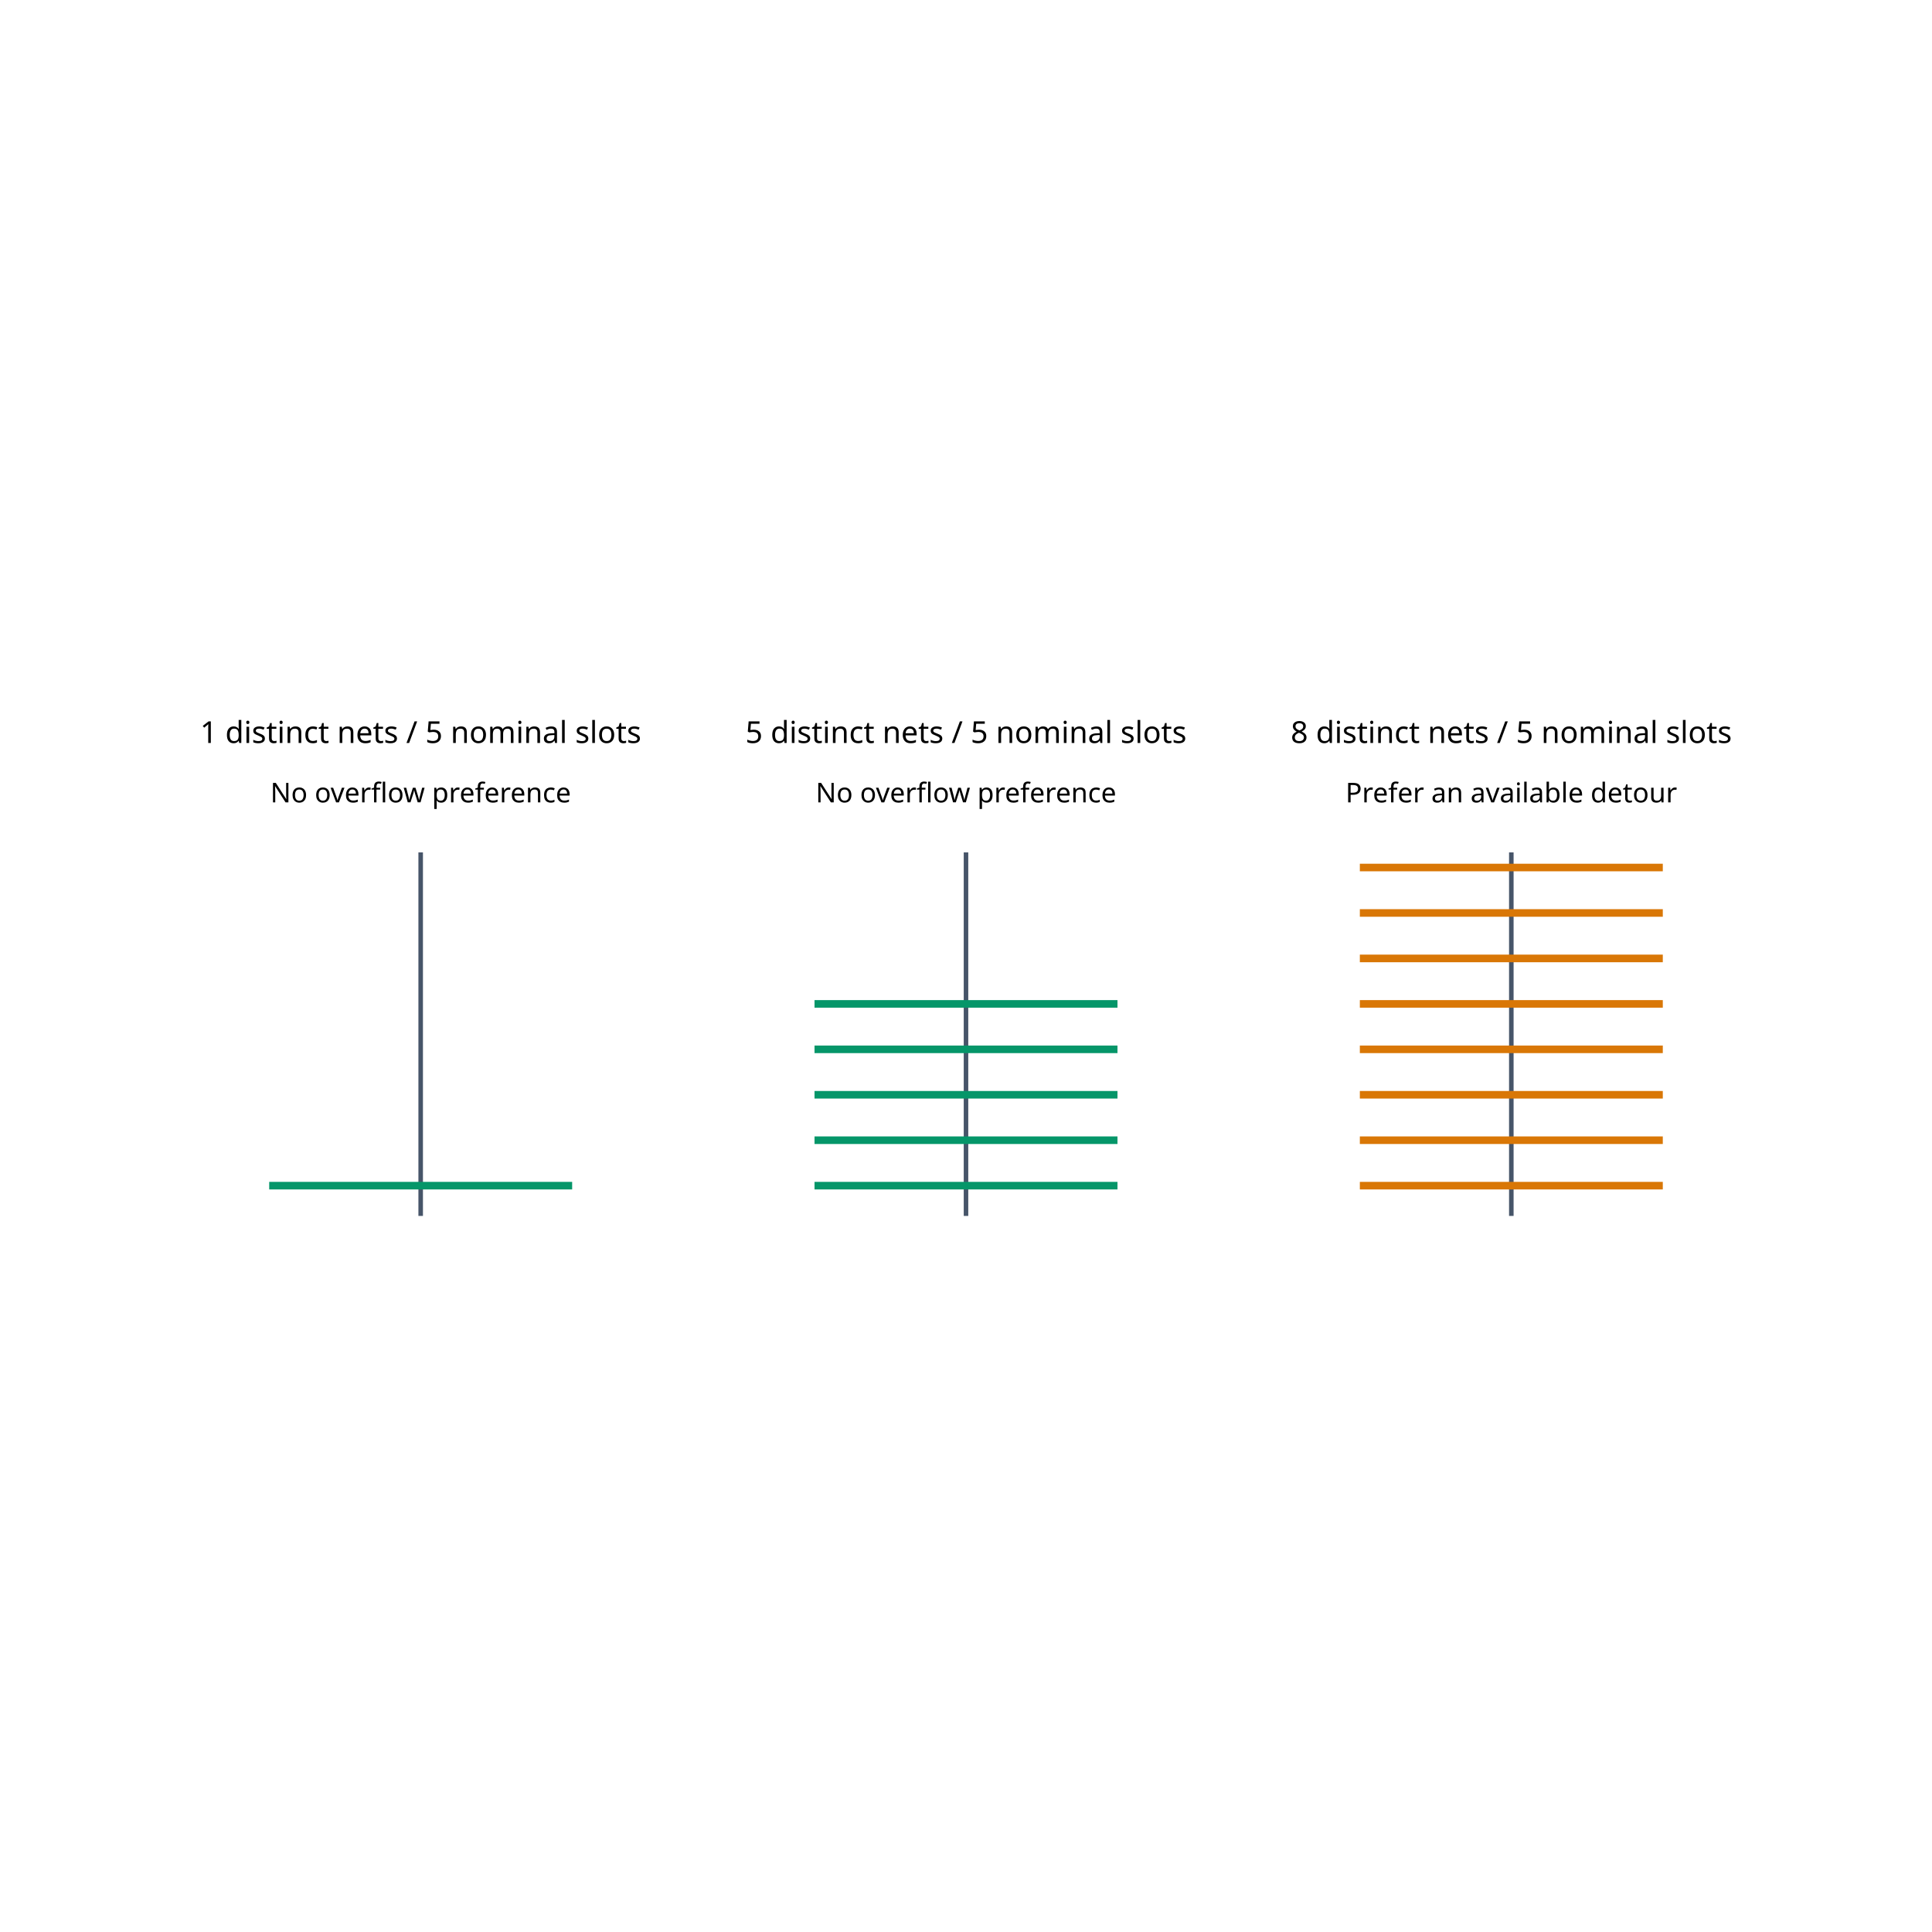
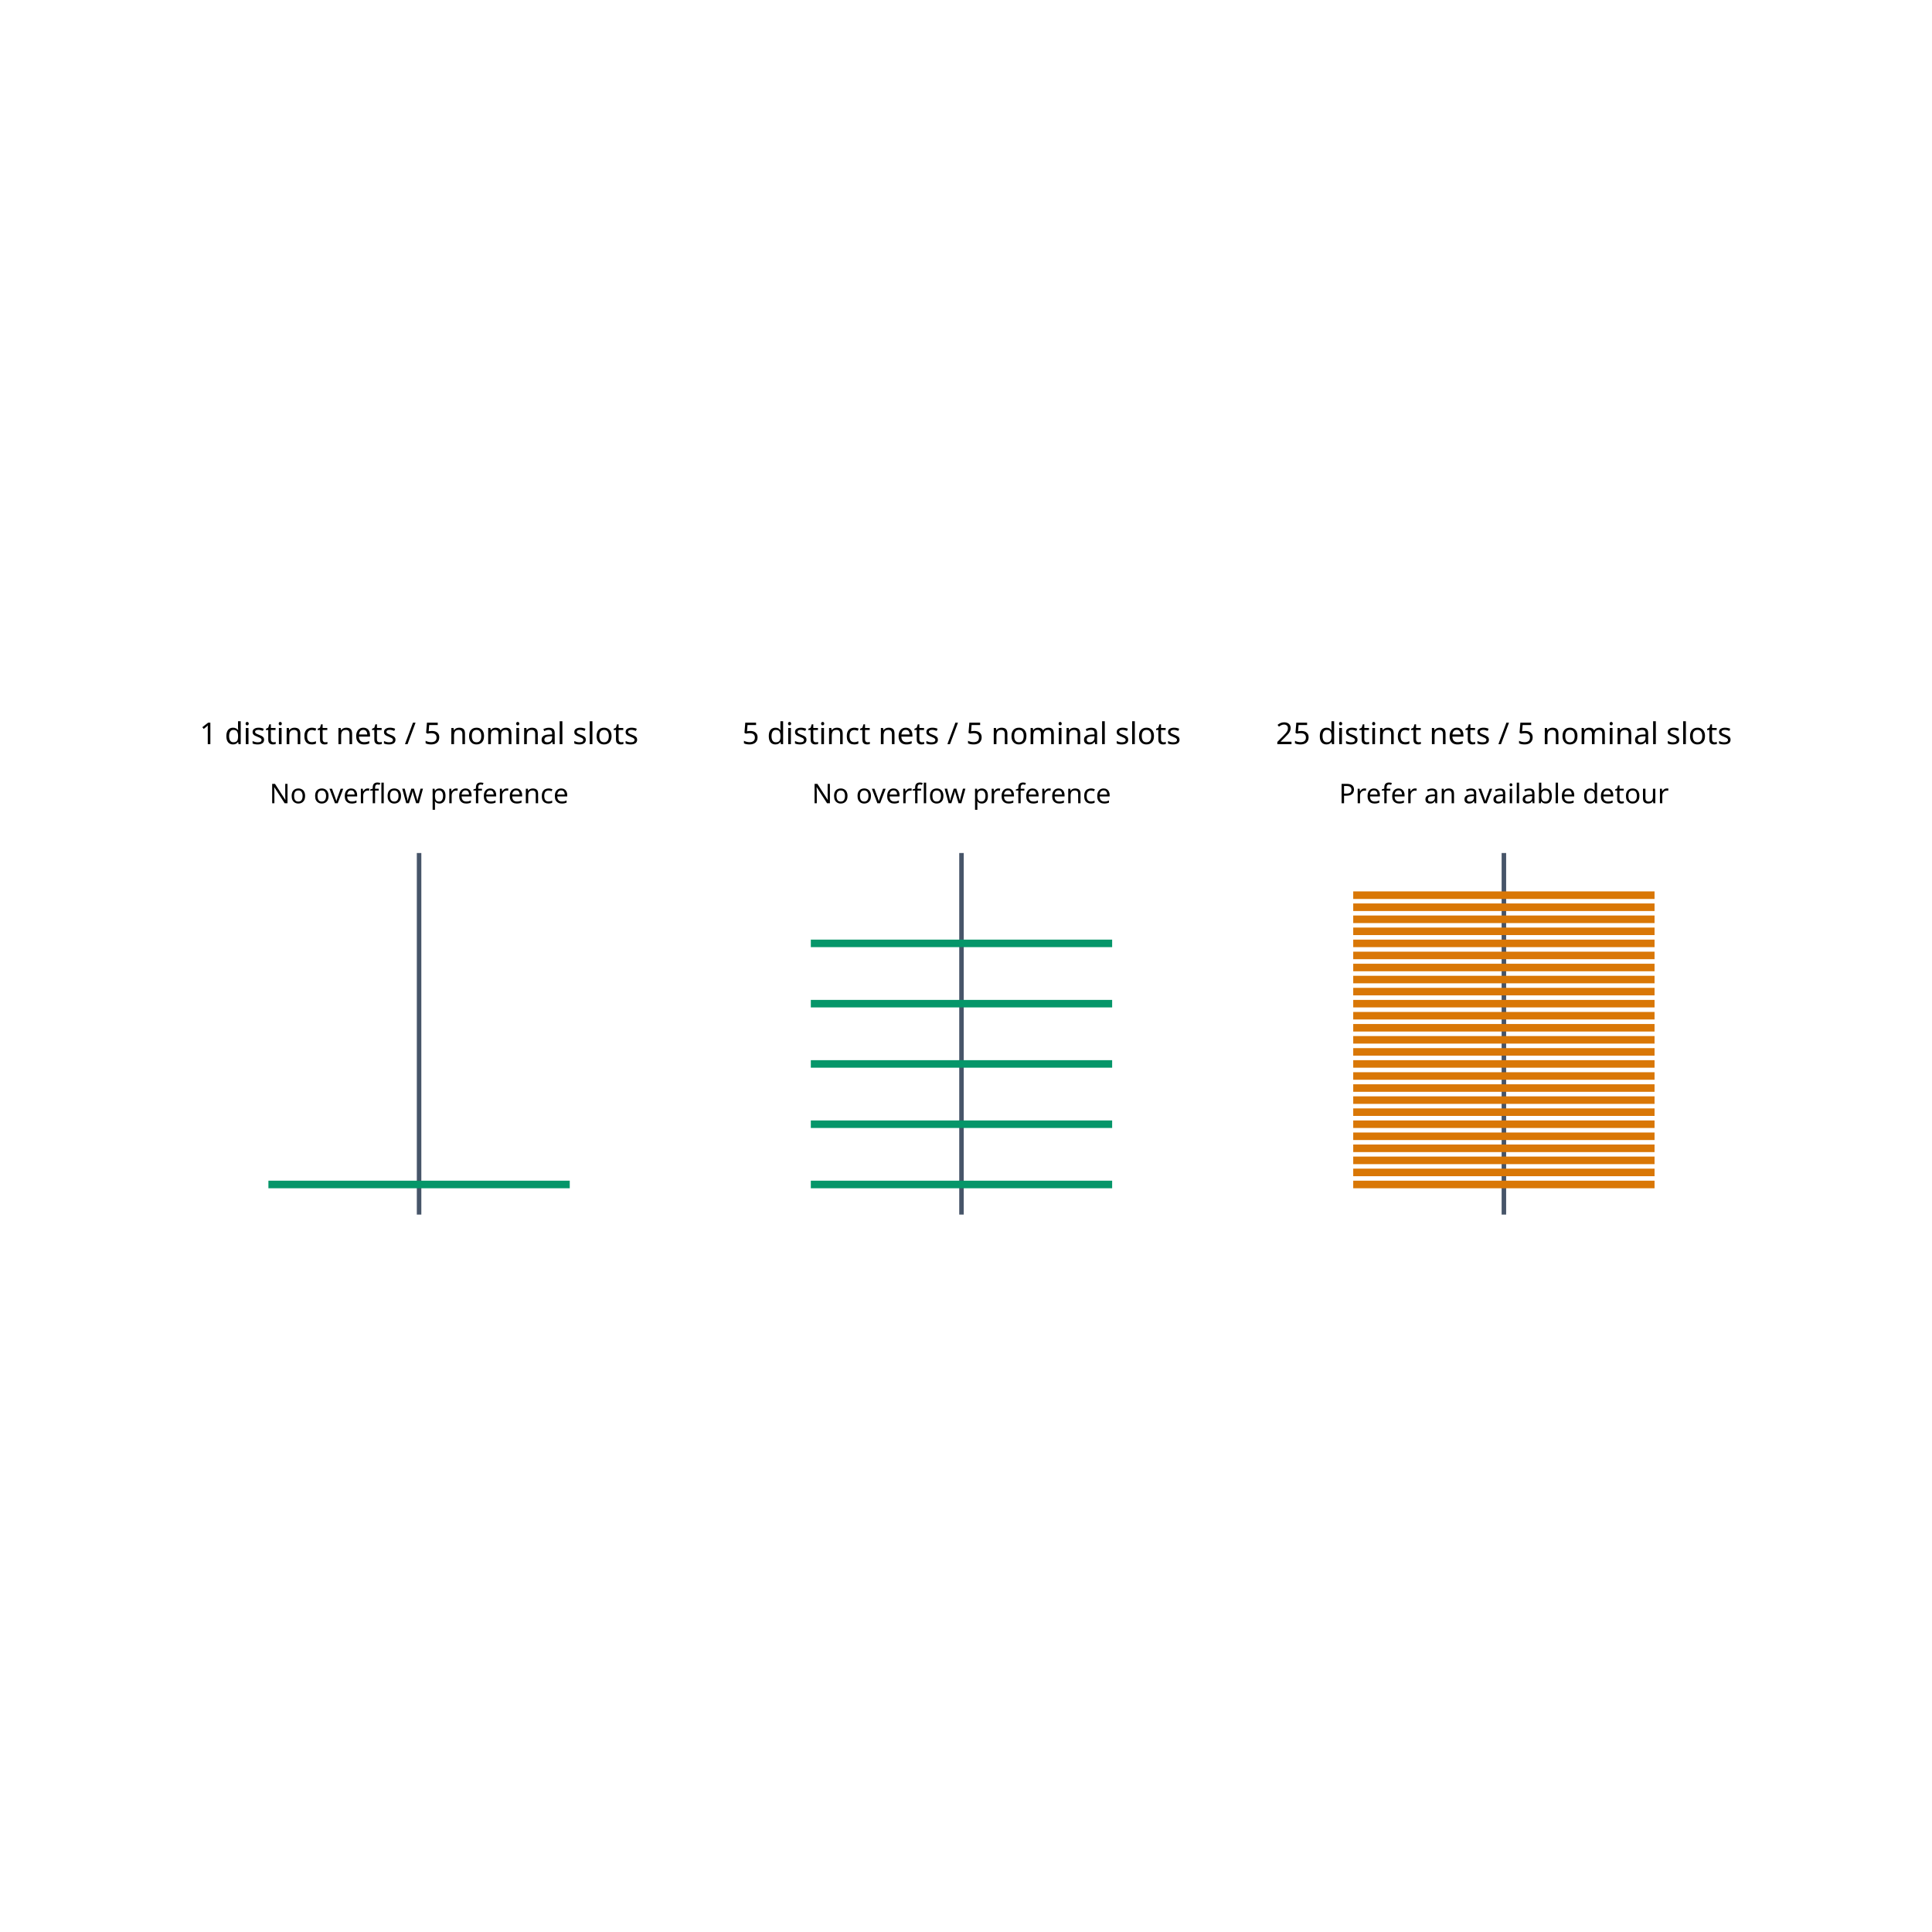
<svg xmlns="http://www.w3.org/2000/svg" width="640" height="640" viewBox="0 0 640 640">
  <rect width="100%" height="100%" fill="white" />
  <g>
-     <polyline data-points="0,-0.6 0,0.6" data-type="line" data-label="" points="139.355,402.796 139.355,282.366" fill="none" stroke="#475569" stroke-linejoin="round" stroke-width="1.505" />
+     <polyline data-points="0,-0.6 0,0.6" data-type="line" data-label="" points="138.824,402.353 138.824,282.567" fill="none" stroke="#475569" stroke-linejoin="round" stroke-width="1.497" />
  </g>
  <g>
-     <polyline data-points="-0.5,-0.5 0,-0.5 0.5,-0.5" data-type="line" data-label="" points="89.176,392.76 139.355,392.76 189.534,392.76" fill="none" stroke="#059669" stroke-linejoin="round" stroke-width="2.509" />
+     <polyline data-points="-0.5,-0.5 0,-0.5 0.5,-0.5" data-type="line" data-label="" points="88.913,392.371 138.824,392.371 188.734,392.371" fill="none" stroke="#059669" stroke-linejoin="round" stroke-width="2.496" />
  </g>
  <g>
-     <polyline data-points="1.8,-0.6 1.8,0.6" data-type="line" data-label="" points="320,402.796 320,282.366" fill="none" stroke="#475569" stroke-linejoin="round" stroke-width="1.505" />
+     <polyline data-points="1.8,-0.6 1.8,0.6" data-type="line" data-label="" points="318.503,402.353 318.503,282.567" fill="none" stroke="#475569" stroke-linejoin="round" stroke-width="1.497" />
  </g>
  <g>
-     <polyline data-points="1.3,-0.5 1.8,-0.5 2.3,-0.5" data-type="line" data-label="" points="269.821,392.76 320,392.76 370.179,392.76" fill="none" stroke="#059669" stroke-linejoin="round" stroke-width="2.509" />
+     <polyline data-points="1.3,-0.5 1.8,-0.5 2.3,-0.5" data-type="line" data-label="" points="268.592,392.371 318.503,392.371 368.414,392.371" fill="none" stroke="#059669" stroke-linejoin="round" stroke-width="2.496" />
  </g>
  <g>
-     <polyline data-points="1.3,-0.35 1.8,-0.35 2.3,-0.35" data-type="line" data-label="" points="269.821,377.706 320,377.706 370.179,377.706" fill="none" stroke="#059669" stroke-linejoin="round" stroke-width="2.509" />
+     <polyline data-points="1.3,-0.3 1.8,-0.3 2.3,-0.3" data-type="line" data-label="" points="268.592,372.406 318.503,372.406 368.414,372.406" fill="none" stroke="#059669" stroke-linejoin="round" stroke-width="2.496" />
  </g>
  <g>
-     <polyline data-points="1.3,-0.2 1.8,-0.2 2.3,-0.2" data-type="line" data-label="" points="269.821,362.652 320,362.652 370.179,362.652" fill="none" stroke="#059669" stroke-linejoin="round" stroke-width="2.509" />
+     <polyline data-points="1.3,-0.09999999999999998 1.8,-0.09999999999999998 2.3,-0.09999999999999998" data-type="line" data-label="" points="268.592,352.442 318.503,352.442 368.414,352.442" fill="none" stroke="#059669" stroke-linejoin="round" stroke-width="2.496" />
  </g>
  <g>
-     <polyline data-points="1.3,-0.050000000000000044 1.8,-0.050000000000000044 2.3,-0.050000000000000044" data-type="line" data-label="" points="269.821,347.599 320,347.599 370.179,347.599" fill="none" stroke="#059669" stroke-linejoin="round" stroke-width="2.509" />
+     <polyline data-points="1.3,0.09999999999999998 1.8,0.09999999999999998 2.3,0.09999999999999998" data-type="line" data-label="" points="268.592,332.478 318.503,332.478 368.414,332.478" fill="none" stroke="#059669" stroke-linejoin="round" stroke-width="2.496" />
  </g>
  <g>
-     <polyline data-points="1.3,0.09999999999999998 1.8,0.09999999999999998 2.3,0.09999999999999998" data-type="line" data-label="" points="269.821,332.545 320,332.545 370.179,332.545" fill="none" stroke="#059669" stroke-linejoin="round" stroke-width="2.509" />
+     <polyline data-points="1.3,0.30000000000000004 1.8,0.30000000000000004 2.3,0.30000000000000004" data-type="line" data-label="" points="268.592,312.513 318.503,312.513 368.414,312.513" fill="none" stroke="#059669" stroke-linejoin="round" stroke-width="2.496" />
  </g>
  <g>
-     <polyline data-points="3.6,-0.6 3.6,0.6" data-type="line" data-label="" points="500.645,402.796 500.645,282.366" fill="none" stroke="#475569" stroke-linejoin="round" stroke-width="1.505" />
+     <polyline data-points="3.6,-0.6 3.6,0.6" data-type="line" data-label="" points="498.182,402.353 498.182,282.567" fill="none" stroke="#475569" stroke-linejoin="round" stroke-width="1.497" />
  </g>
  <g>
-     <polyline data-points="3.1,-0.5 3.6,-0.5 4.1,-0.5" data-type="line" data-label="" points="450.466,392.76 500.645,392.76 550.824,392.76" fill="none" stroke="#d97706" stroke-linejoin="round" stroke-width="2.509" />
+     <polyline data-points="3.1,-0.5 3.6,-0.5 4.1,-0.5" data-type="line" data-label="" points="448.271,392.371 498.182,392.371 548.093,392.371" fill="none" stroke="#d97706" stroke-linejoin="round" stroke-width="2.496" />
  </g>
  <g>
-     <polyline data-points="3.1,-0.35 3.6,-0.35 4.1,-0.35" data-type="line" data-label="" points="450.466,377.706 500.645,377.706 550.824,377.706" fill="none" stroke="#d97706" stroke-linejoin="round" stroke-width="2.509" />
+     <polyline data-points="3.1,-0.46 3.6,-0.46 4.1,-0.46" data-type="line" data-label="" points="448.271,388.378 498.182,388.378 548.093,388.378" fill="none" stroke="#d97706" stroke-linejoin="round" stroke-width="2.496" />
  </g>
  <g>
-     <polyline data-points="3.1,-0.2 3.6,-0.2 4.1,-0.2" data-type="line" data-label="" points="450.466,362.652 500.645,362.652 550.824,362.652" fill="none" stroke="#d97706" stroke-linejoin="round" stroke-width="2.509" />
+     <polyline data-points="3.1,-0.42 3.6,-0.42 4.1,-0.42" data-type="line" data-label="" points="448.271,384.385 498.182,384.385 548.093,384.385" fill="none" stroke="#d97706" stroke-linejoin="round" stroke-width="2.496" />
  </g>
  <g>
-     <polyline data-points="3.1,-0.050000000000000044 3.6,-0.050000000000000044 4.1,-0.050000000000000044" data-type="line" data-label="" points="450.466,347.599 500.645,347.599 550.824,347.599" fill="none" stroke="#d97706" stroke-linejoin="round" stroke-width="2.509" />
+     <polyline data-points="3.1,-0.38 3.6,-0.38 4.1,-0.38" data-type="line" data-label="" points="448.271,380.392 498.182,380.392 548.093,380.392" fill="none" stroke="#d97706" stroke-linejoin="round" stroke-width="2.496" />
  </g>
  <g>
-     <polyline data-points="3.1,0.09999999999999998 3.6,0.09999999999999998 4.1,0.09999999999999998" data-type="line" data-label="" points="450.466,332.545 500.645,332.545 550.824,332.545" fill="none" stroke="#d97706" stroke-linejoin="round" stroke-width="2.509" />
+     <polyline data-points="3.1,-0.33999999999999997 3.6,-0.33999999999999997 4.1,-0.33999999999999997" data-type="line" data-label="" points="448.271,376.399 498.182,376.399 548.093,376.399" fill="none" stroke="#d97706" stroke-linejoin="round" stroke-width="2.496" />
  </g>
  <g>
-     <polyline data-points="3.1,0.25 3.6,0.25 4.1,0.25" data-type="line" data-label="" points="450.466,317.491 500.645,317.491 550.824,317.491" fill="none" stroke="#d97706" stroke-linejoin="round" stroke-width="2.509" />
+     <polyline data-points="3.1,-0.3 3.6,-0.3 4.1,-0.3" data-type="line" data-label="" points="448.271,372.406 498.182,372.406 548.093,372.406" fill="none" stroke="#d97706" stroke-linejoin="round" stroke-width="2.496" />
  </g>
  <g>
-     <polyline data-points="3.1,0.3999999999999999 3.6,0.3999999999999999 4.1,0.3999999999999999" data-type="line" data-label="" points="450.466,302.437 500.645,302.437 550.824,302.437" fill="none" stroke="#d97706" stroke-linejoin="round" stroke-width="2.509" />
+     <polyline data-points="3.1,-0.26 3.6,-0.26 4.1,-0.26" data-type="line" data-label="" points="448.271,368.414 498.182,368.414 548.093,368.414" fill="none" stroke="#d97706" stroke-linejoin="round" stroke-width="2.496" />
  </g>
  <g>
-     <polyline data-points="3.1,0.55 3.6,0.55 4.1,0.55" data-type="line" data-label="" points="450.466,287.384 500.645,287.384 550.824,287.384" fill="none" stroke="#d97706" stroke-linejoin="round" stroke-width="2.509" />
+     <polyline data-points="3.1,-0.21999999999999997 3.6,-0.21999999999999997 4.1,-0.21999999999999997" data-type="line" data-label="" points="448.271,364.421 498.182,364.421 548.093,364.421" fill="none" stroke="#d97706" stroke-linejoin="round" stroke-width="2.496" />
  </g>
-   <text data-type="text" data-label="1 distinct nets / 5 nominal slots" data-x="0" data-y="1" x="139.355" y="242.222" fill="black" font-size="10.036" font-family="sans-serif" text-anchor="middle" dominant-baseline="central">1 distinct nets / 5 nominal slots</text>
-   <text data-type="text" data-label="No overflow preference" data-x="0" data-y="0.8" x="139.355" y="262.294" fill="black" font-size="9.032" font-family="sans-serif" text-anchor="middle" dominant-baseline="central">No overflow preference</text>
-   <text data-type="text" data-label="5 distinct nets / 5 nominal slots" data-x="1.8" data-y="1" x="320" y="242.222" fill="black" font-size="10.036" font-family="sans-serif" text-anchor="middle" dominant-baseline="central">5 distinct nets / 5 nominal slots</text>
-   <text data-type="text" data-label="No overflow preference" data-x="1.8" data-y="0.8" x="320" y="262.294" fill="black" font-size="9.032" font-family="sans-serif" text-anchor="middle" dominant-baseline="central">No overflow preference</text>
-   <text data-type="text" data-label="8 distinct nets / 5 nominal slots" data-x="3.6" data-y="1" x="500.645" y="242.222" fill="black" font-size="10.036" font-family="sans-serif" text-anchor="middle" dominant-baseline="central">8 distinct nets / 5 nominal slots</text>
-   <text data-type="text" data-label="Prefer an available detour" data-x="3.6" data-y="0.8" x="500.645" y="262.294" fill="black" font-size="9.032" font-family="sans-serif" text-anchor="middle" dominant-baseline="central">Prefer an available detour</text>
+   <g>
+     <polyline data-points="3.1,-0.18 3.6,-0.18 4.1,-0.18" data-type="line" data-label="" points="448.271,360.428 498.182,360.428 548.093,360.428" fill="none" stroke="#d97706" stroke-linejoin="round" stroke-width="2.496" />
+   </g>
+   <g>
+     <polyline data-points="3.1,-0.14 3.6,-0.14 4.1,-0.14" data-type="line" data-label="" points="448.271,356.435 498.182,356.435 548.093,356.435" fill="none" stroke="#d97706" stroke-linejoin="round" stroke-width="2.496" />
+   </g>
+   <g>
+     <polyline data-points="3.1,-0.09999999999999998 3.6,-0.09999999999999998 4.1,-0.09999999999999998" data-type="line" data-label="" points="448.271,352.442 498.182,352.442 548.093,352.442" fill="none" stroke="#d97706" stroke-linejoin="round" stroke-width="2.496" />
+   </g>
+   <g>
+     <polyline data-points="3.1,-0.06 3.6,-0.06 4.1,-0.06" data-type="line" data-label="" points="448.271,348.449 498.182,348.449 548.093,348.449" fill="none" stroke="#d97706" stroke-linejoin="round" stroke-width="2.496" />
+   </g>
+   <g>
+     <polyline data-points="3.1,-0.020000000000000018 3.6,-0.020000000000000018 4.1,-0.020000000000000018" data-type="line" data-label="" points="448.271,344.456 498.182,344.456 548.093,344.456" fill="none" stroke="#d97706" stroke-linejoin="round" stroke-width="2.496" />
+   </g>
+   <g>
+     <polyline data-points="3.1,0.020000000000000018 3.6,0.020000000000000018 4.1,0.020000000000000018" data-type="line" data-label="" points="448.271,340.463 498.182,340.463 548.093,340.463" fill="none" stroke="#d97706" stroke-linejoin="round" stroke-width="2.496" />
+   </g>
+   <g>
+     <polyline data-points="3.1,0.06000000000000005 3.6,0.06000000000000005 4.1,0.06000000000000005" data-type="line" data-label="" points="448.271,336.471 498.182,336.471 548.093,336.471" fill="none" stroke="#d97706" stroke-linejoin="round" stroke-width="2.496" />
+   </g>
+   <g>
+     <polyline data-points="3.1,0.09999999999999998 3.6,0.09999999999999998 4.1,0.09999999999999998" data-type="line" data-label="" points="448.271,332.478 498.182,332.478 548.093,332.478" fill="none" stroke="#d97706" stroke-linejoin="round" stroke-width="2.496" />
+   </g>
+   <g>
+     <polyline data-points="3.1,0.14 3.6,0.14 4.1,0.14" data-type="line" data-label="" points="448.271,328.485 498.182,328.485 548.093,328.485" fill="none" stroke="#d97706" stroke-linejoin="round" stroke-width="2.496" />
+   </g>
+   <g>
+     <polyline data-points="3.1,0.18000000000000005 3.6,0.18000000000000005 4.1,0.18000000000000005" data-type="line" data-label="" points="448.271,324.492 498.182,324.492 548.093,324.492" fill="none" stroke="#d97706" stroke-linejoin="round" stroke-width="2.496" />
+   </g>
+   <g>
+     <polyline data-points="3.1,0.21999999999999997 3.6,0.21999999999999997 4.1,0.21999999999999997" data-type="line" data-label="" points="448.271,320.499 498.182,320.499 548.093,320.499" fill="none" stroke="#d97706" stroke-linejoin="round" stroke-width="2.496" />
+   </g>
+   <g>
+     <polyline data-points="3.1,0.26 3.6,0.26 4.1,0.26" data-type="line" data-label="" points="448.271,316.506 498.182,316.506 548.093,316.506" fill="none" stroke="#d97706" stroke-linejoin="round" stroke-width="2.496" />
+   </g>
+   <g>
+     <polyline data-points="3.1,0.30000000000000004 3.6,0.30000000000000004 4.1,0.30000000000000004" data-type="line" data-label="" points="448.271,312.513 498.182,312.513 548.093,312.513" fill="none" stroke="#d97706" stroke-linejoin="round" stroke-width="2.496" />
+   </g>
+   <g>
+     <polyline data-points="3.1,0.33999999999999997 3.6,0.33999999999999997 4.1,0.33999999999999997" data-type="line" data-label="" points="448.271,308.52 498.182,308.52 548.093,308.52" fill="none" stroke="#d97706" stroke-linejoin="round" stroke-width="2.496" />
+   </g>
+   <g>
+     <polyline data-points="3.1,0.38 3.6,0.38 4.1,0.38" data-type="line" data-label="" points="448.271,304.528 498.182,304.528 548.093,304.528" fill="none" stroke="#d97706" stroke-linejoin="round" stroke-width="2.496" />
+   </g>
+   <g>
+     <polyline data-points="3.1,0.42000000000000004 3.6,0.42000000000000004 4.1,0.42000000000000004" data-type="line" data-label="" points="448.271,300.535 498.182,300.535 548.093,300.535" fill="none" stroke="#d97706" stroke-linejoin="round" stroke-width="2.496" />
+   </g>
+   <g>
+     <polyline data-points="3.1,0.45999999999999996 3.6,0.45999999999999996 4.1,0.45999999999999996" data-type="line" data-label="" points="448.271,296.542 498.182,296.542 548.093,296.542" fill="none" stroke="#d97706" stroke-linejoin="round" stroke-width="2.496" />
+   </g>
+   <text data-type="text" data-label="1 distinct nets / 5 nominal slots" data-x="0" data-y="1" x="138.824" y="242.638" fill="black" font-size="9.982" font-family="sans-serif" text-anchor="middle" dominant-baseline="central">1 distinct nets / 5 nominal slots</text>
+   <text data-type="text" data-label="No overflow preference" data-x="0" data-y="0.8" x="138.824" y="262.602" fill="black" font-size="8.984" font-family="sans-serif" text-anchor="middle" dominant-baseline="central">No overflow preference</text>
+   <text data-type="text" data-label="5 distinct nets / 5 nominal slots" data-x="1.8" data-y="1" x="318.503" y="242.638" fill="black" font-size="9.982" font-family="sans-serif" text-anchor="middle" dominant-baseline="central">5 distinct nets / 5 nominal slots</text>
+   <text data-type="text" data-label="No overflow preference" data-x="1.8" data-y="0.8" x="318.503" y="262.602" fill="black" font-size="8.984" font-family="sans-serif" text-anchor="middle" dominant-baseline="central">No overflow preference</text>
+   <text data-type="text" data-label="25 distinct nets / 5 nominal slots" data-x="3.6" data-y="1" x="498.182" y="242.638" fill="black" font-size="9.982" font-family="sans-serif" text-anchor="middle" dominant-baseline="central">25 distinct nets / 5 nominal slots</text>
+   <text data-type="text" data-label="Prefer an available detour" data-x="3.6" data-y="0.8" x="498.182" y="262.602" fill="black" font-size="8.984" font-family="sans-serif" text-anchor="middle" dominant-baseline="central">Prefer an available detour</text>
  <g id="crosshair" style="display: none">
    <line id="crosshair-h" y1="0" y2="640" stroke="#666" stroke-width="0.5" />
    <line id="crosshair-v" x1="0" x2="640" stroke="#666" stroke-width="0.5" />
    <text id="coordinates" font-family="monospace" font-size="12" fill="#666" />
  </g>
</svg>
